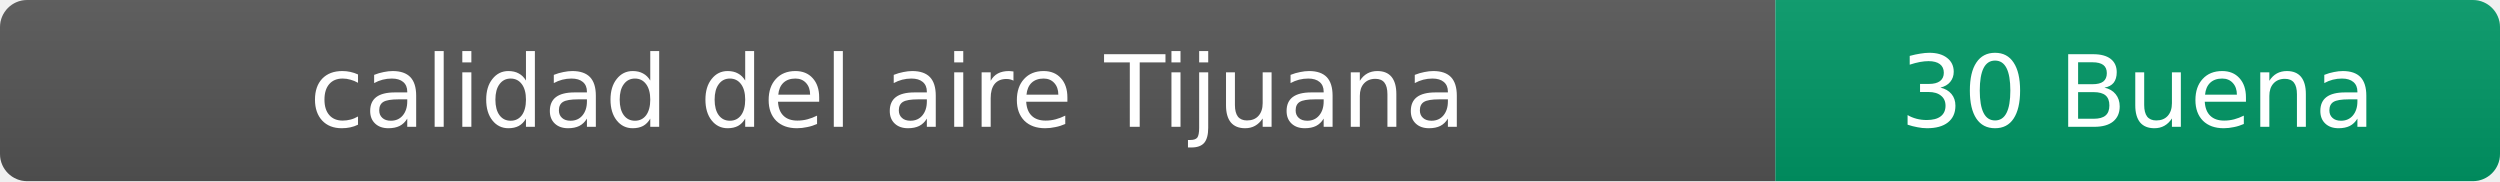
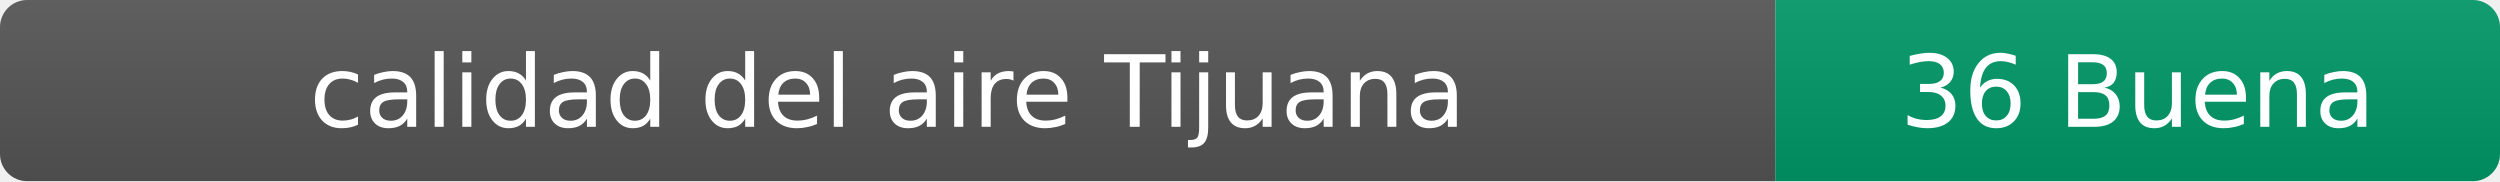
- <svg xmlns="http://www.w3.org/2000/svg" width="276" height="20" role="img" aria-label="calidad del aire: 30 Buena">
+ <svg xmlns="http://www.w3.org/2000/svg" width="276" height="20" role="img" aria-label="calidad del aire: 36 Buena">
  <linearGradient id="s" x2="0" y2="100%">
    <stop offset="0" stop-color="#bbb" stop-opacity=".1" />
    <stop offset="1" stop-opacity=".1" />
  </linearGradient>
  <clipPath id="r">
    <rect width="276" height="20" rx="3" fill="#fff" />
  </clipPath>
  <g clip-path="url(#r)">
    <rect width="196" height="20" fill="#555" />
    <rect x="196" width="80" height="20" fill="#009966" />
    <rect width="276" height="20" fill="url(#s)" />
  </g>
  <g fill="#fff" text-anchor="middle" font-family="Verdana,Geneva,DejaVu Sans,sans-serif" font-size="11">
    <text x="98" y="14">calidad del aire Tijuana</text>
-     <text x="236" y="14">30 Buena</text>
+     <text x="236" y="14">36 Buena</text>
  </g>
</svg>
